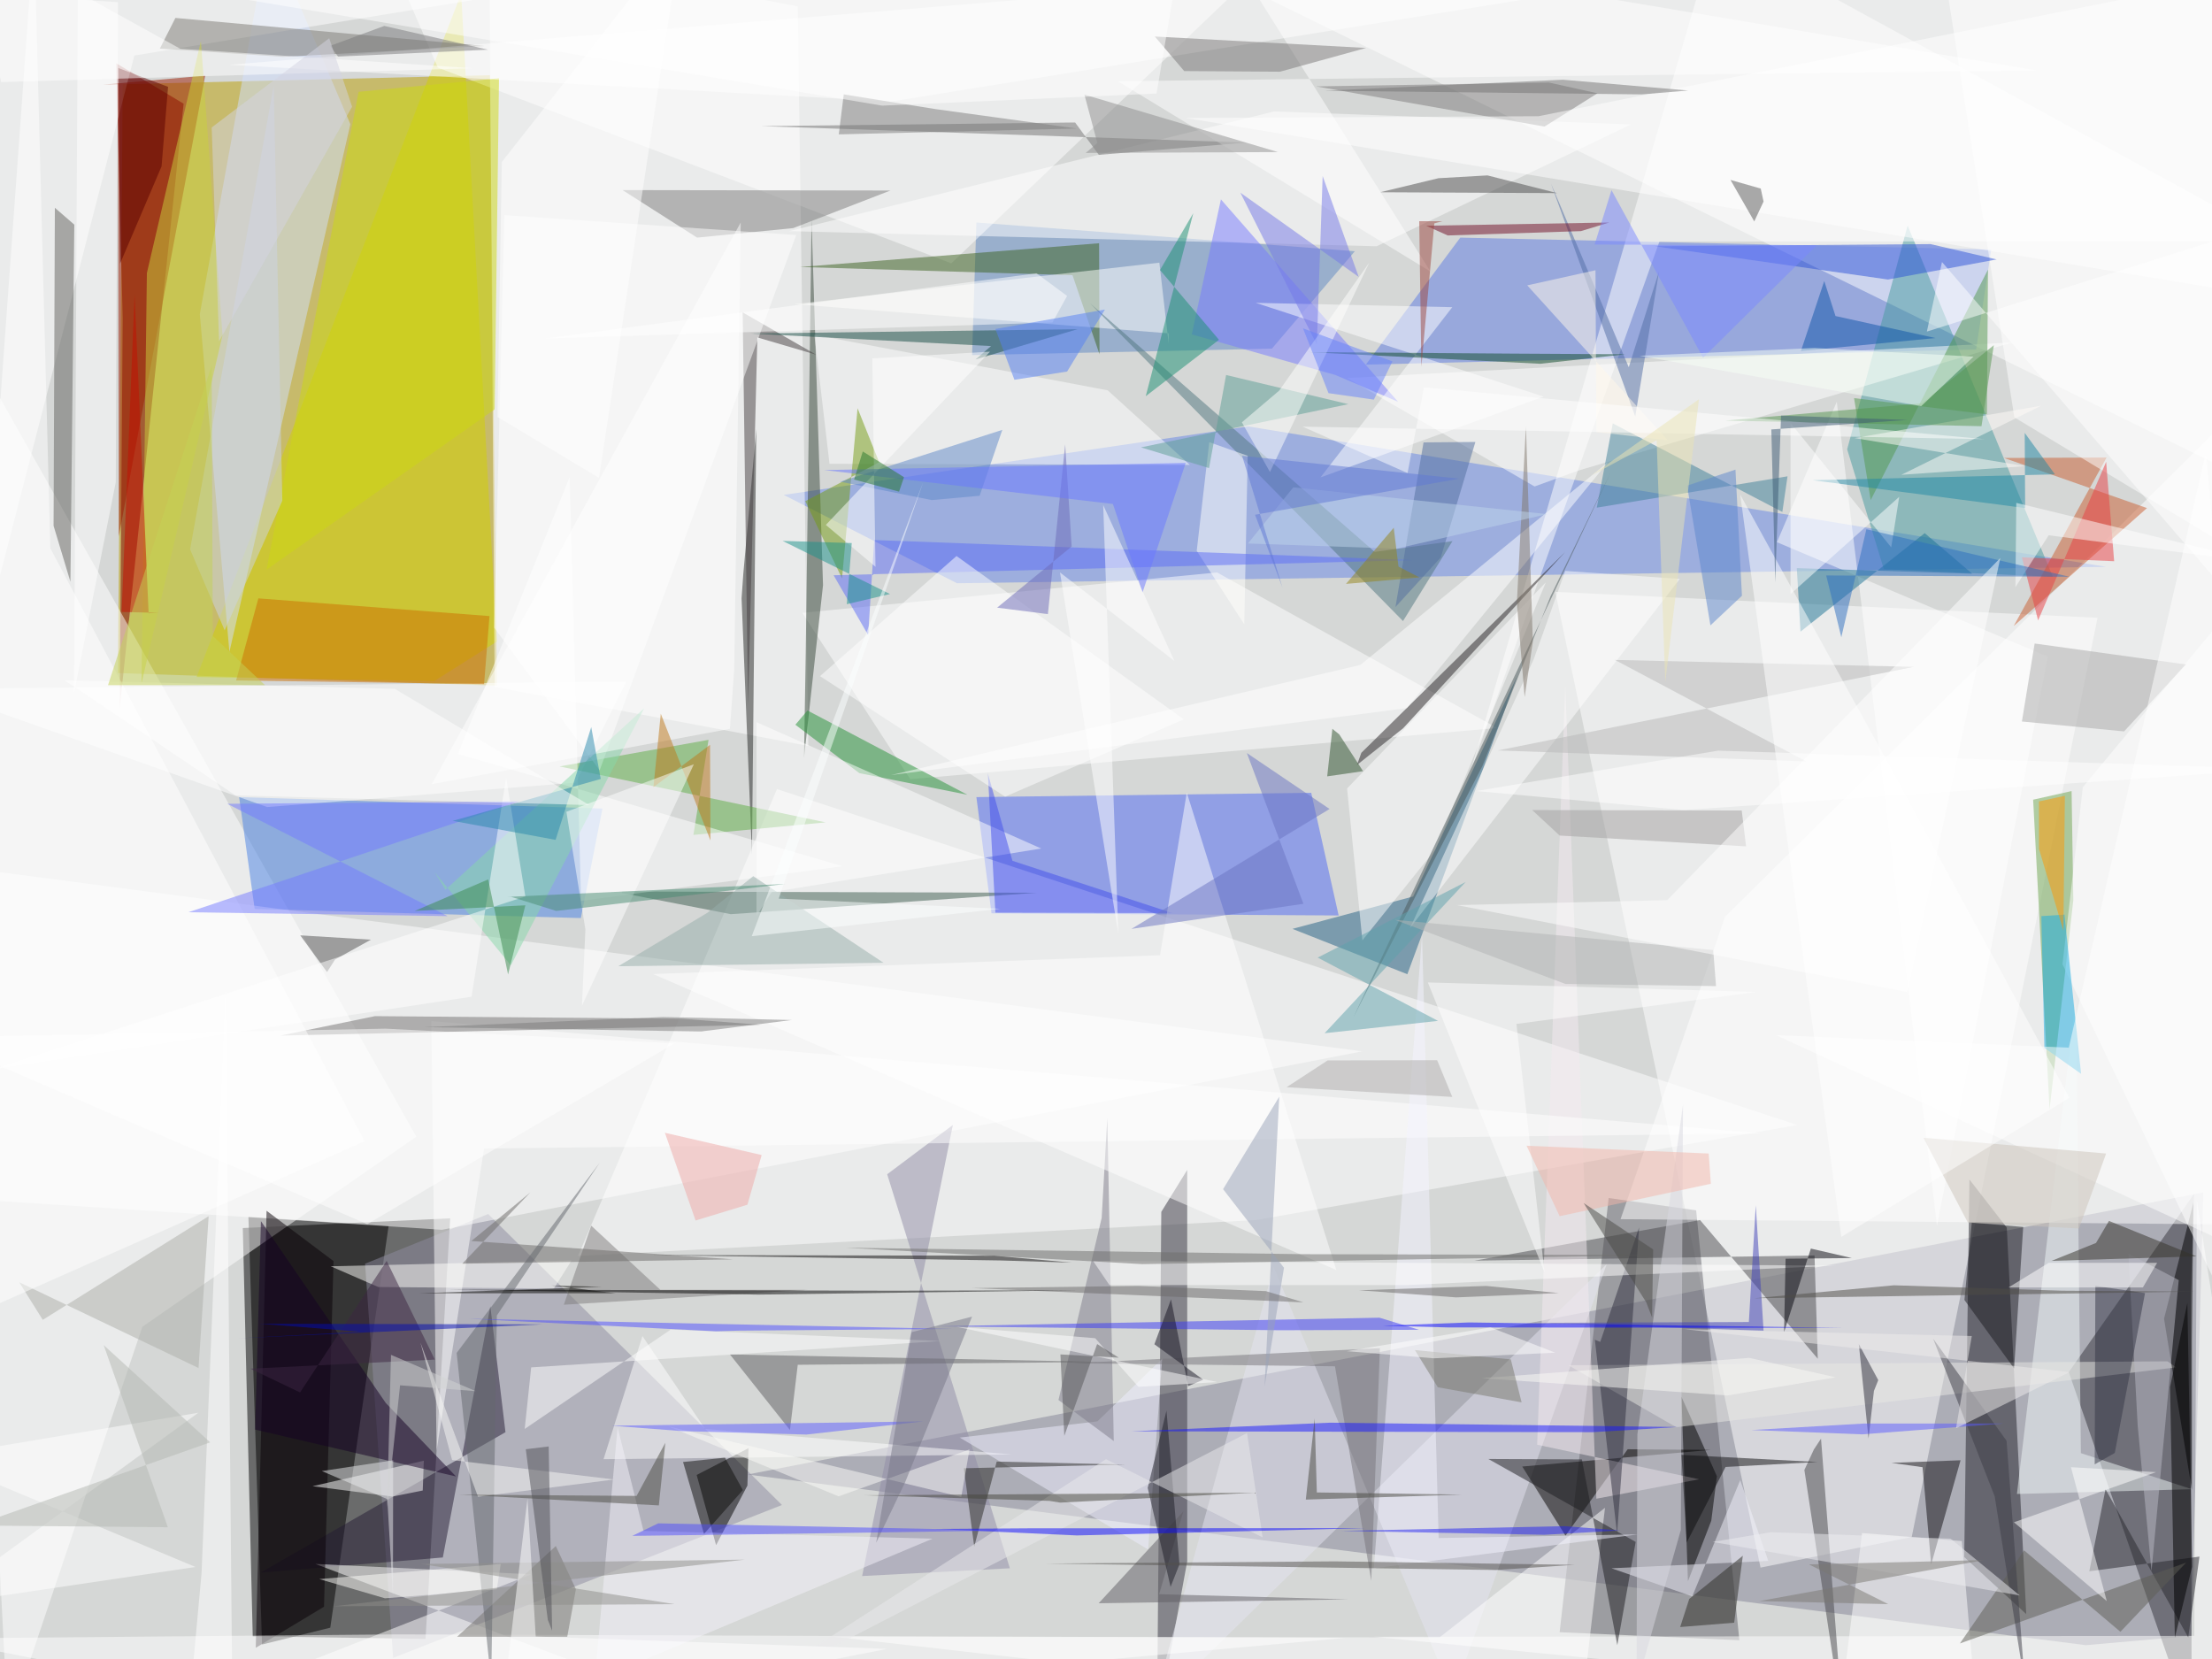
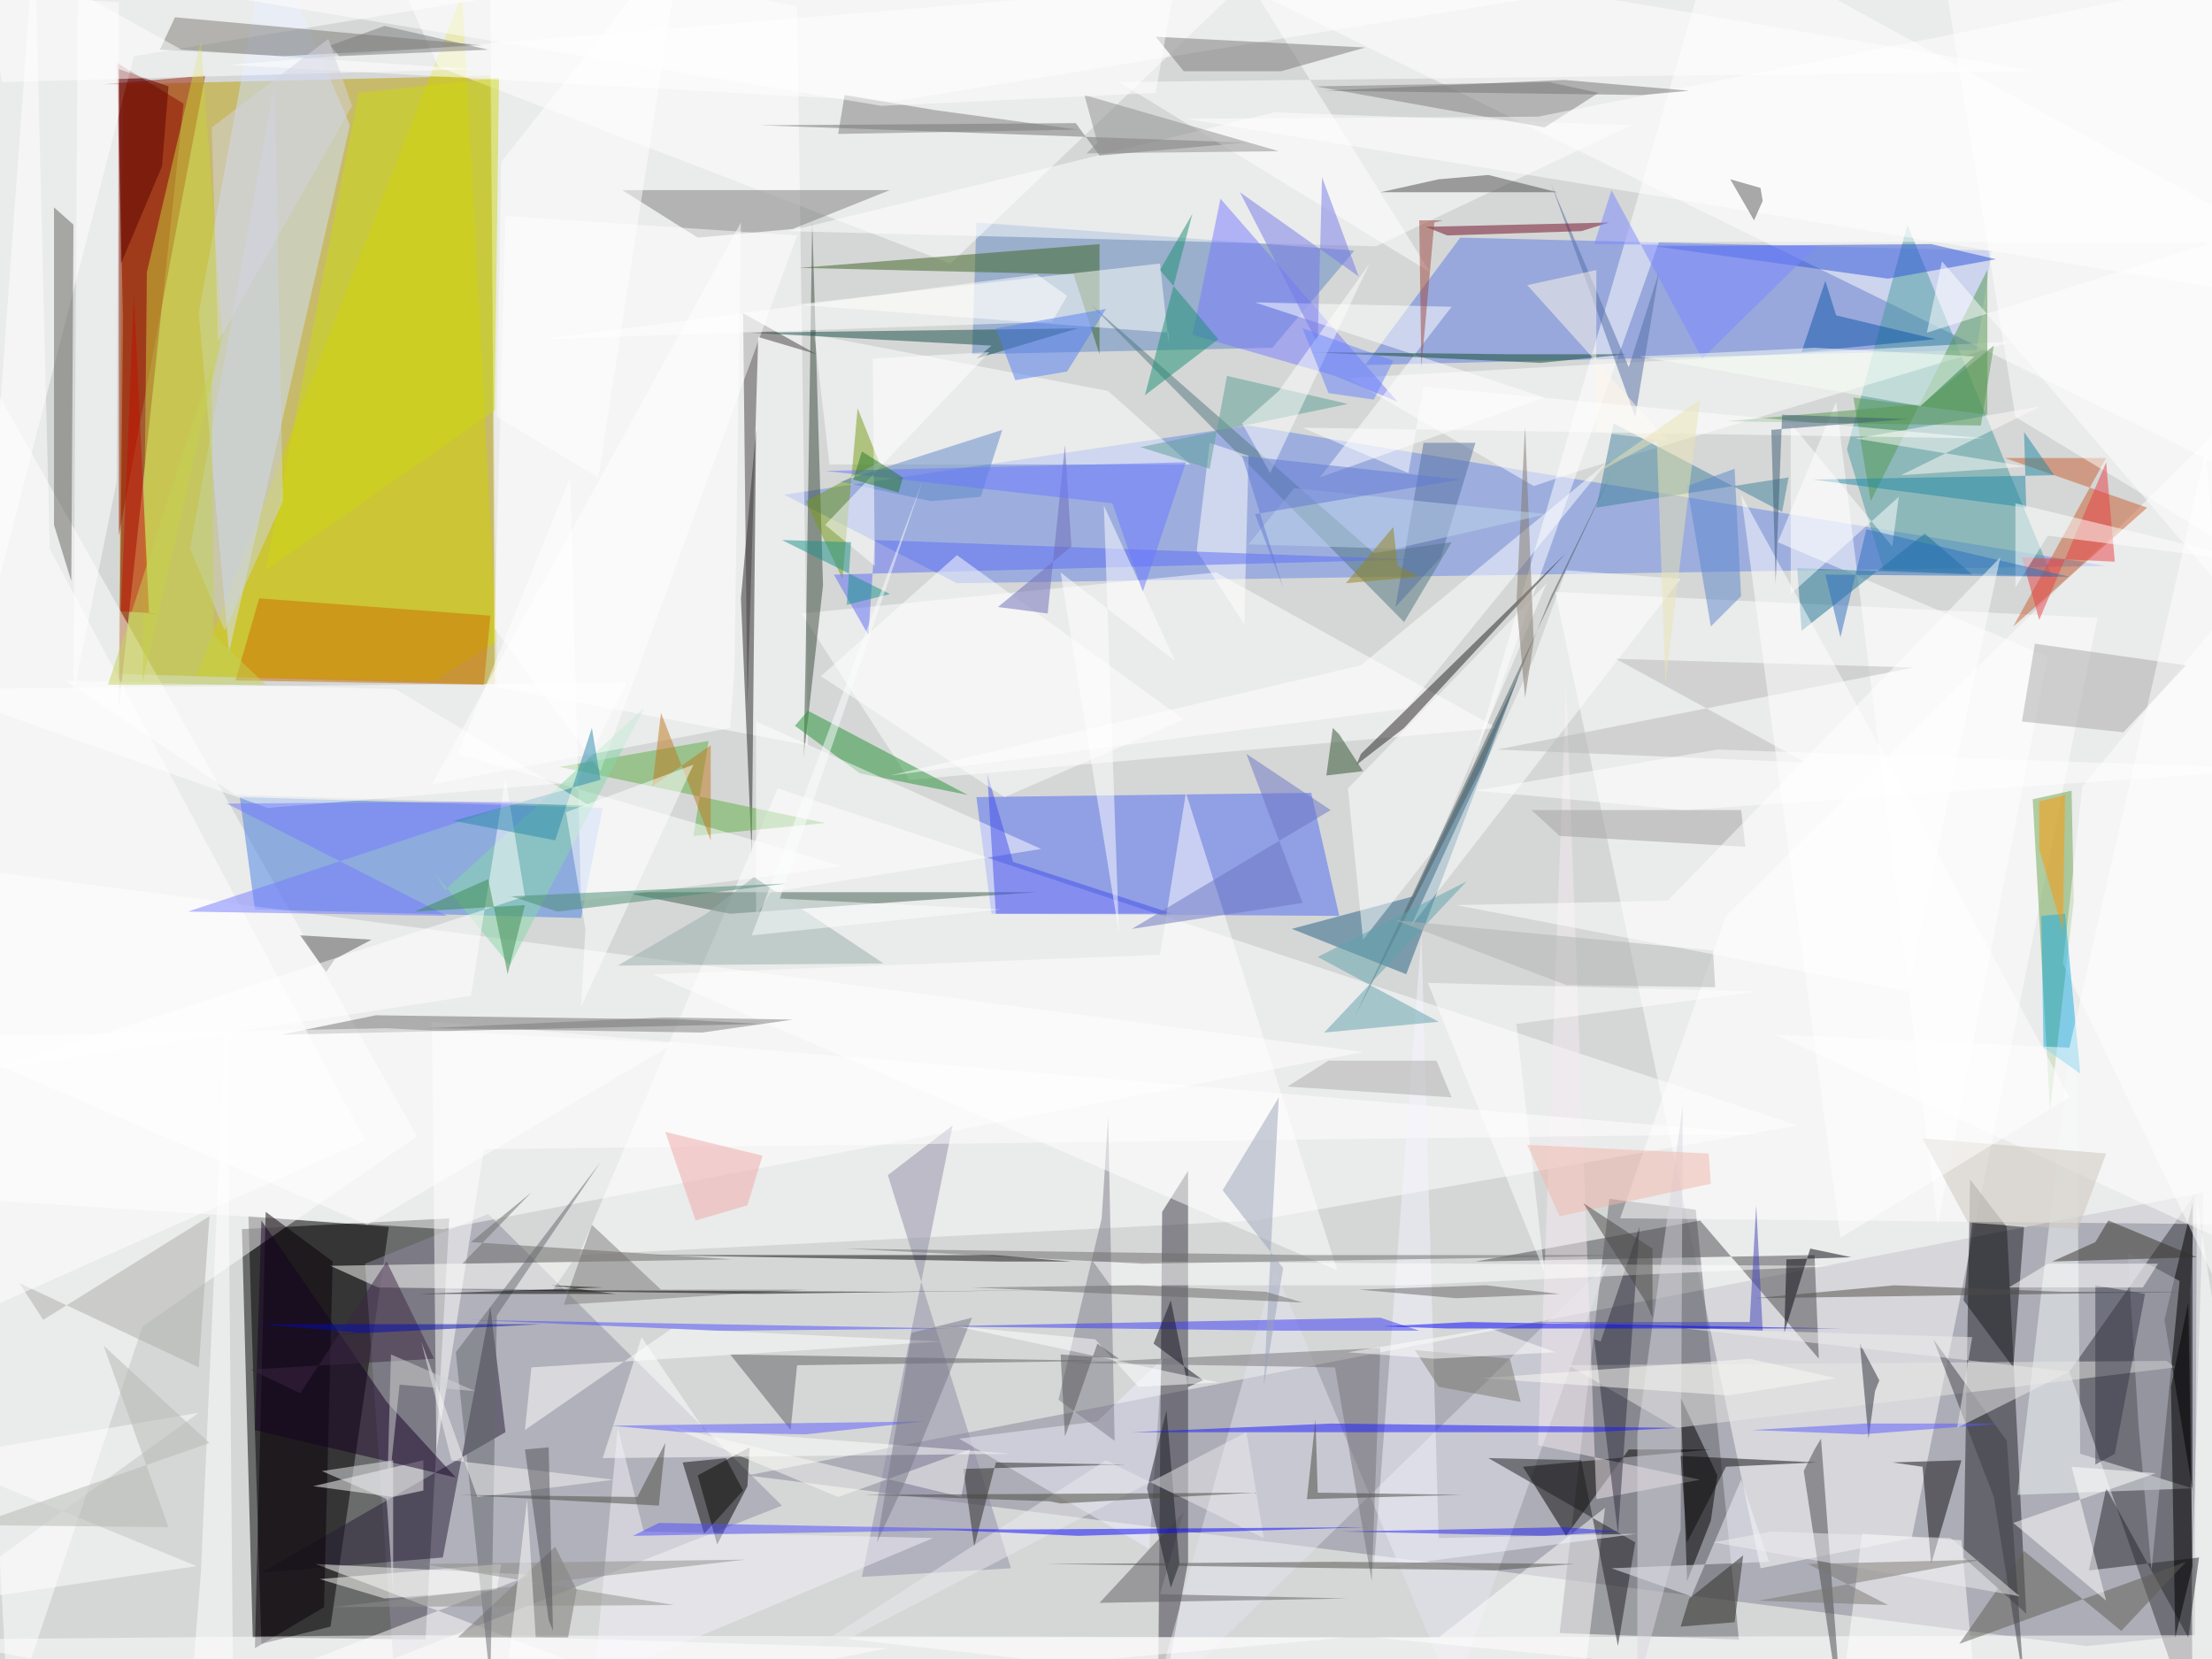
<svg xmlns="http://www.w3.org/2000/svg" version="1.1" viewBox="0 0 1024 768" width="1024" height="768">
  <path fill="#d5d7d6" d="M0 0h1024v768H0z" />
  <g fill-opacity=".5">
-     <path d="M208.4 564L197 758.7l-80-1.2-4.6-189" />
-     <path fill="#ba9e00" d="M230 317.4l-175.4-5.8L56.8 39l170-4.2" />
-     <path fill="#858497" d="M965.6 761.6l-619.6-79L1020 552l-5.6 205.3" />
-     <path d="M115 563.3l6.3 198 31.6-7.8 27-186" />
-     <path fill="#7e0000" d="M56.8 147.3l-3-118L85 48 55.4 328" />
-     <path fill="#4e69f5" d="M607 367l-155 2 7 53.8 160.7 1" />
-     <path fill="#d2d000" d="M91 313.4L213.5-3 230 297l-29 18.3" />
-     <path fill="#6687e7" d="M443 270l532-7.6-397.2-65-215 31.7" />
-     <path fill="#fff" d="M374.2 345.3L229 318l-2.5-342.6L369.3 3" />
-     <path fill="#d2e1ff" d="M162.2 57.5l-56 244.3-13.7-156.4 32-176.4" />
-     <path fill="#35343d" d="M957.7 635.2l58-82.5-1.5 45.4.4 201" />
-     <path fill="#8e8da0" d="M226 562l136 134.7-180 70.8L169 585" />
-     <path fill="#fff" d="M885 711.5L971 286l-251-12 95 451.7" />
-     <path fill="#5d7be2" d="M914.8 161.8l-282.5 7L676 110l245.8 5.5" />
-     <path fill="#fff" d="M267.6 581.4l313.8-16.6 250.6-44-472.3-155.5M3.7 799L-31 129.2l223.7 397-126.8 88" />
-     <path fill="#65646d" d="M722 755.6l22.7-201 40.5 5.7 20 199" />
-     <path fill="#fff" d="M550-18.8l489 240 7.6-243L708.3-31" />
-     <path fill="#212029" d="M929 568.3L911.7 546l-2.4 174.8 28.7 26.4" />
-     <path fill="#469a9e" d="M950.3 267l-78.2-3.5-17-55.5 28-103.6" />
-     <path fill="#fff" d="M1055 170.6L798.6 424.4l-48.4 140L1055 567" />
-     <path fill="#4680e5" d="M110.7 369l168.2 5.3-10 50.7-151-4.2" />
-     <path fill="#5f89c3" d="M627.2 116.3L452 103l-2 61.4 138.8-3" />
-     <path fill="#fff" d="M204.6 569.3l426-82.6-661.6-87V554" />
-     <path fill="#363541" d="M535.6 799l14-76.2V541.6l-12 19.4" />
-     <path fill="#fff" d="M563.4 265L693 337l-271.6 23.7-50-77m69-161.8L573.2-5 189-.4l13.7 31.7m-79 342.3L-31 319l321-3.5-23.5 46.8" />
-     <path fill="#e5e4f0" d="M589.6 586.5l-56.2 204.7 210.4-206-71.2 200" />
-     <path d="M346 687.7l.5-17.3-24 12.4 9 32.5" />
-     <path fill="#38483a" d="M373 302.2l2.7-200.3 5.3 169-8.8 80" />
-     <path fill="#3c5c4e" d="M338.3 423.2l-50.4-9.8v-.7l192 .6" />
-     <path fill="#4b4a4f" d="M682.6 583.6L787 564.8l54.5 64.2-1.5-47.8" />
-     <path fill="#226184" d="M598.3 430l53.2 21 51-138.3L654.2 415" />
-     <path fill="#6da44f" d="M959 366.2l-17.8 4 7.6 143.5 11-97" />
-     <path fill="#fff" d="M-1.7-31L-5 285.7l67.2-260L233-2.3" />
-     <path fill="#060502" d="M792 671.2l-87.3 7.7 20 32 28.8-40" />
-     <path fill="#fff" d="M731.4 797l11.6-99-76.6 60-280.2-.3" />
-     <path fill="#918da6" d="M410.7 543.6L467.5 726l-68.4 3.6 42-208.8" />
-     <path fill="#232422" d="M343.3 277l4.8 118.5 2-196.8-6 67" />
-     <path fill="#f1f8f9" d="M1014.7 689.4l-81 2.2L961 462l2.3 210.7" />
-     <path fill="#241c35" d="M120.6 728L234 663l-7-58.3L205 721" />
-     <path d="M792.2 704l-10.8 28-3-85.4 16.4 36.8" />
-     <path fill="#ca5e30" d="M927.7 212l47.5-.2-43 78 61.7-54.6" />
-     <path fill="#7d7c7c" d="M322.7 110l-34.5-22 124 .2-45 17.4" />
-     <path fill="#e9e8e4" d="M776 660.7L726 632l277.4-1.8 4 2.8" />
-     <path fill="#fff" d="M768.2 111.8l-88 247L794.2-31 1055 111.7m-671 103l-7-59.7 135.8 25.7 38 34.5" />
-     <path fill="#3d6321" d="M496.5 127.4L509 164l-.2-51.4-138.4 11" />
-     <path fill="#fff" d="M589.8 51.6L365.3 107l272 7L755 57.6M246 728.8l-137.2 53.7 189.3-1L146 724" />
-     <path fill="#9c1a00" d="M95 35L55 248.3 54.6 39l-7 .2" />
-     <path fill="#fffffd" d="M541 159v-4.7l-173.3-13.5 169-19.2" />
-     <path fill="#cc6f00" d="M226.6 285.2l-107-8.2-10.3 38 114.8 1.7" />
-     <path fill="#7e7c7d" d="M717 38.2l22.5 5L715 58.6 609.3 40" />
-     <path fill="#50767e" d="M649.5 287.5l-144.8-147 131.7 115 36-5" />
-     <path fill="#080006" d="M123.4 560.5l31 23.3-4.4 160-31.6 19" />
-     <path fill="#fff" d="M195.7 690l-14 2.8-37-4.8 51.5-11.8m736.3-483l112.7 68L1055-28 901.4-4.6" />
-     <path fill="#5eae45" d="M259 354.8l69-12.3-7 44 61.2-5.8" />
-     <path fill="#62635f" d="M32.6 269.3L34.4 104l-9-7.8-.6 147.2" />
-     <path fill="#fff" d="M854 774l61.5 25-7.3-85.6-46.2-3.7M710.4 225.2l20.4-7.4 200.8-59.3-308 16.5" />
-     <path fill="#717070" d="M352.4 58.4l145.3-1.7 11 15L577 66" />
-     <path fill="#53994f" d="M866 231.5l-7.7-47.2 61.5 7.5.5-67" />
-     <path fill="#ccd812" d="M166 42.5l-42.6 221.2L229 189.5l2-153.3" />
-     <path fill="#f5ebf0" d="M739 693.8l47.6-9-75-16 13-351.4" />
-     <path fill="#259336" d="M368.2 335.5l5.6-6.6 74 39-50-10" />
-     <path fill="#fff" d="M468.4 673.3l-189 2.2 18-57 29 43" />
-     <path fill="#7d7b75" d="M81.2 8.3l143 13-93.2 5-57-3.8" />
-     <path fill="#272325" d="M630.2 348.5l94.4-93-75 81.6-21.4 17" />
-     <path fill="#fff" d="M896.7 567.4L850.3 186l-27.7 65L948 304" />
-     <path fill="#2c52d9" d="M893.7 113l-127.5 1L874 129.4l50.3-9.3" />
-     <path fill="#100f13" d="M907.6 676l-32 1.2 14.4 2 4 45" />
-     <path fill="#3e8198" d="M827.5 220.5L739.2 235l7.4-39 78.5 41" />
-     <path fill="#fff" d="M199.7 472.7l616.4 52-592 7-22 139.8" />
-     <path fill="#453f41" d="M343.8 144.6l2.5 181.8 4.3-170.2 27.2 8" />
-     <path fill="#efeefe" d="M508 658l-63.7 7.5 87.2 51.8L538 629" />
-     <path fill="#fff" d="M1015.8 757.3l-380 .4L1055 799l-38-243.2M-31 758.5L174 799l449-40.8-438.3-1.6m79-535.7L212 349l178 52-121 16" />
-     <path fill="#27272d" d="M1018.2 720.6L1013 758l-38.3-68.6-7.5 38" />
-     <path fill="#fff" d="M630.7 435.3l33.7-42 51.2-123.7-92 95.4" />
-     <path fill="#fffffc" d="M554 255l22 34 1.6-78-17.8-6.3" />
-     <path fill="#1d1d20" d="M757.2 713.8L689 675.4l43.3.2 16.4 86" />
-     <path fill="#f4f4ff" d="M636 726l122.3-15.7L666 712l-7.7-279" />
-     <path fill="#727171" d="M129.8 479.4l43.8-9 142 1.2 36.4 2.8" />
-     <path fill="#4b4a4a" d="M688.6 81.2l32.3 8.2-82-.4 27-6.5" />
-     <path fill="#1b1b20" d="M936.6 568l-23.8-2-3.4 35.8 23 31.7" />
-     <path fill="#749d13" d="M397 189l10 25-34.2 18 17 35.8" />
-     <path fill="#1b7294" d="M833.5 292.4l57.5-45.6 22 18.8-81.2-2.6" />
-     <path fill="#47464a" d="M835.3 680.5l18 118.5L843 666l-3.3 5" />
-     <path fill="#7e7c8b" d="M510 563.8l2.6-46.3 3 149.6-25.6-19" />
-     <path fill="#000002" d="M1014.7 689.7v-69l.7-64-13.6 53.8" />
-     <path fill="#5f5e61" d="M365.7 662l3.6-30.2 141.6-1.3-173-3.5" />
-     <path fill="#767bff" d="M551.7 154.8l13.5-62.5 82 93.7-29-12.4" />
-     <path fill="#fff" d="M1051.8 648.4l-97-202 9.4-82 88.2-106.2" />
-     <path fill="#19ace3" d="M955.7 423.4l7.7 73.7-17-12-1.4-61" />
-     <path fill="#fff" d="M350.2 334.3V424l7-11L482 392.8m-113.4-284l-91 247.8-48.8-66 4.7-191" />
-     <path fill="#767571" d="M211.6 757.7h51l4-22-9.3-20" />
-     <path fill="#fffffc" d="M264.6 583.5l-8.2 13-81.3-.7-22-9.6" />
-     <path fill="#babbc6" d="M989.6 660l-4.3-79.7 23.3 12.3L996 727.4" />
-     <path fill="#424fed" d="M468.7 398.5L457.3 358l3.5 64.5 82 .2" />
-     <path fill="#2e2f3e" d="M738.3 620.2l10.3 90 10.2-142-18 53" />
-     <path fill="#f4f3fb" d="M275.3 778l156.4-65.7-133.8-3.6-12-48" />
-     <path fill="#7e7c7d" d="M273.7 567.4l32 29.7h68L261 604" />
-     <path fill="#fff" d="M537 442.2l12.4-75.3 69.2 221-316.3-137M704 0L520-4 106 30l306.5 17" />
-     <path fill="#5c6cf6" d="M404.7 250l-2.8 44-16-27.7 268-7" />
-     <path fill="#a9a9a9" d="M936 334l47.3 4.6 28.6-31-70-9.7" />
-     <path fill="#88d9aa" d="M201.2 403.7l5 8.2 92-84-61.7 119" />
-     <path fill="#fff" d="M710 305.2l-57.2 124.3L777.6 268l-53-3.7" />
-     <path fill="#000001" d="M1014.8 725.3l-2.2-122.2-8 39 2.2 116" />
-     <path fill="#5f5f56" d="M907.3 760.8l104.7-37.4-30.4 32-44.6-37.7" />
-     <path fill="#1a9073" d="M530.4 183.4l22-84.7L537 125l27.3 32.3" />
-     <path fill="#164d45" d="M458.8 160.2l-111.4-5.8 151.4-2-47.2 14" />
-     <path fill="#acaea9" d="M19.8 611l76.8-48-4.7 70.3-83-39.7" />
-     <path fill="#76757b" d="M618 632.5l16.8 99.3 4-107.7-142.8 7" />
-     <path fill="#fff" d="M23.3 253.8l145.5 274.5L-31 617 15.8-31m646.4 156.7L563.7-31l379 63.6-425.2 5" />
-     <path fill="#cdd5e6" d="M130.7 231.8l-4-192L88 254.3l16 37.5" />
-     <path fill="#150024" d="M120.8 565.3l57.8 84.2 32.5 34-93-21.7" />
-     <path fill="#f3f3fc" d="M783.4 739L746 726l72.6-3.4-13-37.4" />
-     <path fill="#fff" d="M506 583.7l7.6 11.2h137l199.2-9" />
-     <path fill="#96afab" d="M348.7 405.6l-21.3 17-41.2 24.7 122.8-1.6" />
-     <path fill="#34332a" d="M949.7 583.7l20.6-8.3 6-10.2 40.5 16.4" />
-     <path fill="#cbd03c" d="M68 126.4L93 19l10 136.2-37.5 161.2" />
-     <path fill="#7c7c7c" d="M388.3 62.2l2.3-18.5 42.4 6.8 65.5 9" />
-     <path fill="#5a0000" d="M55.6 122l19.2-45 3-36.8-23-8.7" />
-     <path fill="#d9d9e1" d="M757.6 780.6l20.5-72.3 1-196.8L758 664" />
-     <path fill="#fffdf9" d="M945 187.8l-86.5 15 79 13-57.3 4" />
-     <path fill="#282924" d="M451 716l10.4-39.4L521 678l-74.8 1.7" />
-     <path fill="#6f6e6d" d="M603.3 580.6l-212-3 137.5 7.6 239-4.2" />
-     <path fill="#2c2c3a" d="M860.5 622.2l9 16.7-2 5-2.5 22" />
-     <path fill="#515050" d="M151.4 450L139 433l32.7 2-16.6 9.2" />
-     <path fill="#5c9f95" d="M567.6 173.6l56.6 13.5-96 20 31.5 9.6" />
-     <path fill="#fff" d="M958.7 679.2l16.6 62-43-36.5 65.8-23.2" />
-     <path fill="#3a3bf6" d="M592.6 615.8l-160-1.8 206-4 18.3 5.6" />
-     <path fill="#2c2c26" d="M806.8 720.2l-4 31-25 2 4.2-13" />
-     <path fill="#fff" d="M379.6 313l85.7 55.8L548 333l-105.2-75.6" />
-     <path fill="#605f64" d="M547.8 699.7l-39.2 42.5 115.6-1.8-87.6-2.4" />
-     <path fill="#506da4" d="M768 125.7L754 170l-36-85 39 107.8" />
-     <path fill="#fff" d="M672.3 142.2l-91-2 133.3 43.4L611.3 221" />
-     <path fill="#710c24" d="M731.8 107l-61.6 2-10-4.5L745 103" />
-     <path fill="#fff" d="M822.2 479.2L1055 586.4l-33.8-377L957.7 485m91-347.8l-15-147.7-321.5 64.3-163.4.8" />
-     <path fill="#7a7879" d="M592.5 33.2l-44.3-.3-13.6-16 97.8 5.3" />
-     <path fill="#6d6b68" d="M339.4 583L214 585l31.5-33-27.3 22.5" />
-     <path fill="#65686e" d="M277.6 538.3L230 609l-2.6 169.7-16-152.4" />
-     <path fill="#0e0e0c" d="M316.2 676.8l19.4-2 8.3 15-18 20.3" />
-     <path fill="#5f89c9" d="M431.3 231.5l22.2-2L464 199l-75 24" />
-     <path fill="#fff" d="M435.5 620.8l-125-5.3-67.6 46 3-28.5m-46-270l138-25.6 2-27.4 3-207" />
-     <path fill="#1d1d27" d="M546 724.2l-6-71.2-8.7 35.8 10.6 45.8" />
-     <path fill="#ebeaed" d="M577.3 663.4L343.7 784 512 675.5l72.5 36.2" />
-     <path fill="#4a585a" d="M686.2 354.7L626.5 471l119-252-27.7 57" />
-     <path fill="#fff" d="M243.2 415L-3.3 495l221.6-33.6 16-101.4" />
-     <path fill="#4e4fff" d="M331.5 616.3l10.2-.3 99.6-.8-224.2-4.7" />
-     <path fill="#0f55a9" d="M833.7 162.5l62.3-6-46.3-10.2-5.2-16.2" />
-     <path fill="#05040d" d="M838.3 578l19 4.4-30.7.3-.7 34" />
-     <path fill="#747aff" d="M240.5 371L87.2 422.3l120 1.8-102-52" />
-     <path fill="#fbfbf7" d="M799.7 646L686 638l123.8-9.4 40 9" />
-     <path fill="#b9b8b8" d="M693.4 347.4L886 308.7l-138.4-3.2 88.6 47" />
-     <path fill="#2188a5" d="M937.5 235.2l-.2-34.8 14 19.2-112.2 2.7" />
-     <path fill="#ff9802" d="M955.2 430.8l.7-62.4-12 2.6v22" />
-     <path fill="#fcfcf8" d="M445 693l3.8-22-60.6 21.7-78.8-32.4" />
-     <path fill="#2f532c" d="M620 340l-3.2-2.6-2.4 22L631 357" />
-     <path fill="#52514d" d="M729 724.4l-111-1.6-133.7 1 208 3" />
-     <path fill="#fefefa" d="M147.8 731l84-7-1.8 11.7-51.8 4.2" />
-     <path fill="#a2a1a1" d="M722 386.8l86.3 5-2-16.6-97-.2" />
-     <path fill="#e83f42" d="M978.7 259.8l-3.7-46-31.5 73.4L936 258" />
-     <path fill="#fff" d="M36-.2L54.6 1l-1 222.2-19.3 97.6" />
-     <path fill="#3d2643" d="M179 583.7l22.3 45.7-85.4 4.2 23 11" />
-     <path fill="#fff" d="M933 271.8l.4-39 115.3 28-100.3-13" />
-     <path fill="#569651" d="M923 159.8l-5.7 37.5-118.6-2.6 91-8" />
-     <path fill="#ebecee" d="M182 676l-33 5 30.3 13 2.6 45" />
-     <path fill="#c50e00" d="M62.3 136.3l-6 147 17.2.4-4.7.2" />
-     <path fill="#0e4a2b" d="M713 168.4L605.5 163l94.7.7 52.3.3" />
-     <path fill="#8f8e8f" d="M502.6 70.8l89-.4L502 43.8l6 22.4" />
-     <path fill="#fff" d="M879.2 230l-3.7 23.4-46.6-57.6V275" />
-     <path fill="#46463d" d="M581 691l-90.2 4.6-5-.8-86-2.6" />
-     <path fill="#3a8a4f" d="M192 421.7l51.2-2.6-8 32-9.2-44" />
-     <path fill="#99a3b8" d="M566.2 550.5l26-42.8-6.8 134.2 9-55" />
-     <path fill="#0c0c0e" d="M778.4 673.5l63 3.3-42.6 2.3-18 35" />
-     <path fill="#fff" d="M813 459.2l-152-4.4L715 589l-13-115" />
-     <path fill="#3c3c47" d="M937.4 780.2l-14-87.5-28.5-73 34 47.3" />
-     <path fill="#7579e9" d="M629 128.2l-54.8-39 35.4 70.3 2.7-78" />
-     <path fill="#2989ac" d="M209.6 380l47.6 8.8 16.5-52.2 4.4 24" />
-     <path fill="#6b74c2" d="M615.5 374.5L523.8 430l79.6-11.6-26.2-69.8" />
-     <path fill="#5ea3ac" d="M678.5 408.3l-68.5 35 55.7 29.3-52.5 5.7" />
-     <path fill="#ccc4bb" d="M890.4 526.7L911 566l51.4 2.7L975 534" />
-     <path fill="#2d6ec1" d="M958 267l-94-22-11.6 50-7-28.6" />
-     <path fill="#2322f2" d="M621 708.7l94 1.8 35-2-25.8-2" />
-     <path fill="#fff" d="M744.3 214l-93 113.8-238.8 31 217.3-51" />
-     <path fill="#f9f9f7" d="M194.6 621.4l14.7 54.5 75 9-63 8" />
-     <path fill="#353647" d="M970 595.3l23 3.3-14 74-9.3 5.3" />
-     <path fill="#1617ff" d="M737.4 663l-213.7-.4 92-4 161 2" />
-     <path fill="#fff" d="M487.2 149.3L494 137l-14.2-10.5-227.4 30.2" />
-     <path fill="#5d86cc" d="M791.8 289.5l14.6-13.7-3-58.4-22.4 7.4" />
-     <path fill="#6d6b6a" d="M450 596.3l77-1 59 2.4 17.4 5.2" />
-     <path fill="#3e40b9" d="M708.6 612.4l101-.4 3.2-54 3.6 58" />
-     <path fill="#fff" d="M958 508.2l-105.6 64.4L805.6 229l73 132.5M315.6-31L232.3 75l-2 118 47 28.2M109 368.2l163.8 4.5-90-53.8-153-4m374-149l1.5 96.5-23-19.4 76-80.2M992 596l6.6-11.4h-50.2L929.8 596" />
-     <path fill="#0a0909" d="M301.6 581l158.5.3 36 3.2-33-1" />
-     <path fill="#6d6bb8" d="M461.6 281.3l23.5 3 8-78.6 3 47.3" />
-     <path fill="#526f9f" d="M646 281l21-23 16-53.4-24 .2" />
-     <path fill="#efeff3" d="M903 712.3l-83.2-3-27 4.5L935 738.6" />
-     <path fill="#47473f" d="M608.6 656.6l1 34.3 67.2 1-72.3 2.3" />
-     <path fill="#5c5cff" d="M427.5 658L283 660l32.8 2.5 57.5 1.6" />
-     <path fill="#fff" d="M-31 674.6l121.5 50.8-121.5 18L91.8 654M.5 38l-14-69 97 53.6 135.5 9" />
-     <path fill="#7a89ff" d="M738.2 113.2l102.8.4-52.6 52L746 88" />
-     <path fill="#5a5bff" d="M927.4 659h-64.6l-52 3 51.2 2" />
-     <path fill="#fff9ea" d="M739 200l33 3.8-65-71.7 31.6-7" />
-     <path fill="#c4d257" d="M98 169.2l-48 148h72.7l-24.2-22.8" />
-     <path fill="#be791a" d="M328.7 344.8l-26.2 19.6 3.4-34 23 58.7" />
-     <path fill="#4d4d44" d="M294.7 692.5l-82-.6 92.3 5 3-29" />
-     <path fill="#00f" d="M670 614.5l183.3.2-173.2-2.5-40 1.5" />
-     <path fill="#7a7973" d="M814.4 741.2l104-19-81 2 36.7 18.4" />
-     <path fill="#fff" d="M271 430.3l-8.8-54.5 59-22-51.8 111.8M-31 480.2l201 86.5L312.2 483l-133.7-6.8" />
-     <path fill="#80776a" d="M705.8 322.7l-3.6-43.6 4.2-82 3.2 100" />
-     <path fill="#fff" d="M104.5 455.8L93.3 728.4l-5.7 62 20 1" />
-     <path fill="#bed4ea" d="M577.7 251.6l21-26L716.2 238l-69.8 16" />
-     <path fill="#767787" d="M422 616.7l28-7.2-31 76.7-13.4 28" />
-     <path fill="#747474" d="M760 43.7l21.5-1.8-58-5L613 42" />
-     <path fill="#565656" d="M816.4 93.3l-1.3-6-14-4 11 19.2" />
-     <path fill="#fffffe" d="M592.2 180.8l41.7-59.3-46 97-13-23" />
-     <path fill="#78786e" d="M704.4 649.2l-38.8-7L655 625l44.4 4.3" />
-     <path fill="#4e4d46" d="M812.2 601l64.6-6 77.8 2.5 62 .4" />
-     <path fill="#fff" d="M892 153.5l161.3-51-3.8 193.3L899 121.3" />
-     <path fill="#161523" d="M550 641.7l7-3-22.6-16.4 7.7-20.8" />
-     <path fill="#aeadac" d="M665.3 490.8l7 17-76.7-4.5 19-12.4" />
-     <path fill="#b3b4b5" d="M794.4 456.5l-69.7-1-79-29.7 147.4 14" />
-     <path fill="#9d463e" d="M664 103.4l3.7-1H657l1 67.3" />
-     <path fill="#070702" d="M278.6 595.7l-84.6 3h91l-29.7-3.6" />
-     <path fill="#1a938a" d="M412 275l-20 4.7 2.3-28.3-32-1" />
-     <path fill="#8f8f8a" d="M312.2 742.6l-158 1L344.8 722l-150 2" />
-     <path fill="#696767" d="M688 595.3l33.6 3.3-47.5 2-45-3.3" />
-     <path fill="#5581f4" d="M460.8 152.3l50.7-9L494 172l-24.4 3.8" />
-     <path fill="#fff" d="M720 626.2l-30-11.7-66.5 11 40.3 3.3" />
-     <path fill="#f7fff6" d="M889.4 188L759 164.7l81-3.6 73.6 4" />
-     <path fill="#7a7b7c" d="M156.5 26.2l-3.6-5 25-9.2 48 11" />
-     <path fill="#6a78ff" d="M381.5 217.6l133.7 15.7 13.7 41 20-60" />
-     <path fill="#7c7c7c" d="M307 470.8l-110.5 4.7 128 2 42-5.3" />
-     <path fill="#eea8a6" d="M346 557.7l6.6-23-44.8-10.3L322 565" />
-     <path fill="#f2b7ab" d="M722 563l-15.3-32.6L791 534l1 14" />
-     <path fill="#4a4b47" d="M765.3 578.4l-.5 31.5-2.7-7-29-46" />
-     <path fill="#eeedec" d="M958 635.2l-52.5 26 7.3-42.7-133-3.2" />
-     <path fill="#fff" d="M244.2 693.6l3.8 64 162.6 5.7-179 35.7" />
-     <path fill="#020cb4" d="M110.8 619.5l56-3-46.4-3.7 130.6.3" />
-     <path fill="#d2d5d4" d="M181 627.2l39.2 16.8-35-2.7-6 56.6" />
-     <path fill="#fff" d="M651.6 219L603 197.5l315.6 5.8-259.4-24" />
-     <path fill="#d5d5e2" d="M152.4 17.7L163 49.4 101.4 158 98 59" />
-     <path fill="#6078d5" d="M593.7 272L575 211l100.6 10.6-94.6 16.7" />
-     <path fill="#ebe4b5" d="M786.5 184.8l-15.6 131-4-112-30 16.2" />
-     <path fill="#070606" d="M207.4 597l205.8.5 86-.2-148.2 2" />
-     <path fill="#0806fe" d="M475.8 707.5l-43 .3 65.7 3 134-3.4" />
-     <path fill="#3c5a74" d="M820 198.8l63-4.4-58.5-2-2.7 77.3" />
-     <path fill="#4f4dfe" d="M304.7 705.2l-12 5.8 53.8-.7 119.8-1.8" />
-     <path fill="#958519" d="M645.2 244.3l2.2 18 9.7 5-34 3" />
-     <path fill="#29782d" d="M399.4 209l-4 13 20.8 5.6 2.3-6.7" />
-     <path fill="#fff" d="M535.4 43.3l-127 5.6-390-65L548-31m223.8 447.7l-97.4 2.3L883 459.3l43-201" />
-     <path fill="#fff" d="M779.5 375l-96.2-8.8 112-18.7L1055 356" />
-     <path fill="#6683fb" d="M603.2 152l41.4 15.3L636 185l-21-3" />
-     <path fill="#b5b8b3" d="M48 622.7l49.3 45-109 38.5 89.4.8" />
-     <path fill="#fff" d="M442.8 614.2l64.2 5.3 20 22.5 36.5-2.2" />
-     <path fill="#fcffff" d="M463 420.7l-115 12.7 79.3-210L360.5 416" />
-     <path fill="#488d73" d="M236.7 415.2h-2l128.8-6-106 12.5" />
-     <path fill="#fff" d="M543.7 306l-53-41 27 167.3-7-198.5" />
-     <path fill="#505156" d="M254 669.6l-10.6 1.3 10.2 79 2 5" />
-     <path fill="#565659" d="M492.7 664.7l15.2-42.5 10 6.3-27-1.5" />
+     <path d="M208 564l-11 195-80-1-5-189" />
+     <path fill="#ba9e00" d="M230 317l-175-5 2-273 170-4" />
+     <path fill="#858497" d="M966 762l-620-79 674-131-6 205" />
+     <path d="M115 563l6 198 32-8 27-185" />
+     <path fill="#7e0000" d="M57 147L54 29l31 19-30 280" />
+     <path fill="#4e69f5" d="M607 367l-155 2 7 54 161 1" />
+     <path fill="#d2d000" d="M91 313L214-3l16 300-29 18" />
+     <path fill="#6687e7" d="M443 270l532-8-397-65-215 32" />
+     <path fill="#fff" d="M374 345l-145-27-2-343L369 3" />
+     <path fill="#d2e1ff" d="M162 58l-56 244-14-157 32-176" />
+     <path fill="#35343d" d="M958 635l58-82-2 45 1 201" />
+     <path fill="#8e8da0" d="M226 562l136 135-180 71-13-183" />
+     <path fill="#fff" d="M885 712l86-426-251-12 95 452" />
+     <path fill="#5d7be2" d="M915 162l-283 7 44-59 246 6" />
+     <path fill="#fff" d="M268 581l313-16 251-44-472-156M4 799l-35-670 224 397-127 88" />
+     <path fill="#65646d" d="M722 756l23-201 40 5 20 199" />
+     <path fill="#fff" d="M550-19l489 240 8-243-339-9" />
+     <path fill="#212029" d="M929 568l-17-22-3 175 29 26" />
+     <path fill="#469a9e" d="M950 267l-78-3-17-56 28-104" />
+     <path fill="#fff" d="M1055 171L799 424l-49 140 305 3" />
+     <path fill="#4680e5" d="M111 369l168 5-10 51-151-4" />
+     <path fill="#5f89c3" d="M627 116l-175-13-2 61 139-3" />
+     <path fill="#fff" d="M205 569l426-82-662-87v154" />
+     <path fill="#363541" d="M536 799l14-76V542l-12 19" />
+     <path fill="#fff" d="M563 265l130 72-272 24-50-77m69-162L573-5 189 0l14 31m-79 343l-155-55 321-3-23 46" />
+     <path fill="#e5e4f0" d="M590 587l-57 204 211-206-71 200" />
+     <path d="M346 688l1-18-24 13 9 32" />
+     <path fill="#38483a" d="M373 302l3-200 5 169-9 80" />
+     <path fill="#3c5c4e" d="M338 423l-50-10h192" />
+     <path fill="#4b4a4f" d="M683 584l104-19 55 64-2-48" />
+     <path fill="#226184" d="M598 430l53 21 52-138-49 102" />
+     <path fill="#6da44f" d="M959 366l-18 4 8 144 11-97" />
+     <path fill="#fff" d="M-2-31l-3 317L62 26 233-2" />
+     <path fill="#060502" d="M792 671l-87 8 20 32 29-40" />
+     <path fill="#fff" d="M731 797l12-99-77 60H386" />
+     <path fill="#918da6" d="M411 544l57 182-69 4 42-209" />
+     <path fill="#232422" d="M343 277l5 119 2-197-6 67" />
+     <path fill="#f1f8f9" d="M1015 689l-81 3 27-230 2 211" />
+     <path fill="#241c35" d="M121 728l113-65-7-58-22 116" />
+     <path d="M792 704l-11 28-3-85 17 36" />
+     <path fill="#ca5e30" d="M928 212h47l-43 78 62-55" />
+     <path fill="#7d7c7c" d="M323 110l-35-22h124l-45 18" />
+     <path fill="#e9e8e4" d="M776 661l-50-29 277-2 4 3" />
+     <path fill="#fff" d="M768 112l-88 247L794-31l261 143M384 215l-7-60 136 26 38 34" />
+     <path fill="#3d6321" d="M497 127l12 37v-51l-139 11" />
+     <path fill="#fff" d="M590 52l-225 55 272 7 118-56M246 729l-137 53h189l-152-58" />
+     <path fill="#9c1a00" d="M95 35L55 248V39h-7" />
+     <path fill="#fffffd" d="M541 159v-5l-173-13 169-19" />
+     <path fill="#cc6f00" d="M227 285l-107-8-11 38 115 2" />
+     <path fill="#7e7c7d" d="M717 38l23 5-25 16-106-19" />
+     <path fill="#50767e" d="M650 288L505 141l131 115 36-5" />
+     <path fill="#080006" d="M123 561l31 23-4 160-32 19" />
+     <path fill="#fff" d="M196 690l-14 3-37-5 51-12m737-483l112 68 10-289L901-5" />
+     <path fill="#5eae45" d="M259 355l69-12-7 44 61-6" />
+     <path fill="#62635f" d="M33 269l1-165-9-8v147" />
+     <path fill="#fff" d="M854 774l62 25-8-86-46-3M710 225l21-7 201-60-308 17" />
+     <path fill="#717070" d="M352 58l146-1 11 15 68-6" />
+     <path fill="#53994f" d="M866 232l-8-48 62 8v-67" />
+     <path fill="#ccd812" d="M166 43l-43 221 106-74 2-154" />
+     <path fill="#f5ebf0" d="M739 694l48-9-75-16 13-352" />
+     <path fill="#259336" d="M368 336l6-7 74 39-50-10" />
+     <path fill="#fff" d="M468 673l-189 2 18-56 29 43" />
+     <path fill="#7d7b75" d="M81 8l143 13-93 5-57-3" />
+     <path fill="#272325" d="M630 349l95-93-75 81-22 17" />
+     <path fill="#fff" d="M897 567l-47-381-27 65 125 53" />
+     <path fill="#2c52d9" d="M894 113l-128 1 108 15 50-9" />
+     <path fill="#100f13" d="M908 676l-32 1 14 2 4 45" />
+     <path fill="#3e8198" d="M828 221l-89 14 8-39 78 41" />
+     <path fill="#fff" d="M200 473l616 52-592 7-22 140" />
+     <path fill="#453f41" d="M344 145l2 181 5-170 27 8" />
+     <path fill="#efeefe" d="M508 658l-64 8 88 51 6-88" />
+     <path fill="#fff" d="M1016 757l-380 1 419 41-38-243M-31 759l205 40 449-41-438-1m79-536l-52 128 178 52-121 16" />
+     <path fill="#27272d" d="M1018 721l-5 37-38-69-8 38" />
+     <path fill="#fff" d="M631 435l33-42 52-123-92 95" />
+     <path fill="#fffffc" d="M554 255l22 34 2-78-18-6" />
+     <path fill="#1d1d20" d="M757 714l-68-39 43 1 17 86" />
+     <path fill="#f4f4ff" d="M636 726l122-16-92 2-8-279" />
+     <path fill="#727171" d="M130 479l44-9 142 2 36 2" />
+     <path fill="#4b4a4a" d="M689 81l32 8h-82l27-6" />
+     <path fill="#1b1b20" d="M937 568l-24-2-4 36 23 31" />
+     <path fill="#749d13" d="M397 189l10 25-34 18 17 36" />
+     <path fill="#1b7294" d="M834 292l57-45 22 19-81-3" />
+     <path fill="#47464a" d="M835 681l18 118-10-133-3 5" />
+     <path fill="#7e7c8b" d="M510 564l3-47 3 150-26-19" />
+     <path fill="#000002" d="M1015 690V557l-13 54" />
+     <path fill="#5f5e61" d="M366 662l3-30 142-2-173-3" />
+     <path fill="#767bff" d="M552 155l13-63 82 94-29-12" />
+     <path fill="#fff" d="M1052 648l-97-202 9-82 88-106" />
+     <path fill="#19ace3" d="M956 423l7 74-17-12-1-61" />
+     <path fill="#fff" d="M350 334v90l7-11 125-20M369 109l-91 248-49-66 5-191" />
+     <path fill="#767571" d="M212 758h51l4-22-10-20" />
+     <path fill="#fffffc" d="M265 584l-9 13-81-1-22-10" />
+     <path fill="#babbc6" d="M990 660l-5-80 24 13-13 134" />
+     <path fill="#424fed" d="M469 399l-12-41 4 65h82" />
+     <path fill="#2e2f3e" d="M738 620l11 90 10-142-18 53" />
+     <path fill="#f4f3fb" d="M275 778l157-66-134-3-12-48" />
+     <path fill="#7e7c7d" d="M274 567l32 30h68l-113 7" />
+     <path fill="#fff" d="M537 442l12-75 70 221-317-137M704 0L520-4 106 30l307 17" />
+     <path fill="#5c6cf6" d="M405 250l-3 44-16-28 268-7" />
+     <path fill="#a9a9a9" d="M936 334l47 5 29-31-70-10" />
+     <path fill="#88d9aa" d="M201 404l5 8 92-84-62 119" />
+     <path fill="#fff" d="M710 305l-57 124 125-161-53-4" />
+     <path fill="#000001" d="M1015 725l-2-122-8 39 2 116" />
+     <path fill="#5f5f56" d="M907 761l105-38-30 32-45-37" />
+     <path fill="#1a9073" d="M530 183l22-84-15 26 27 32" />
+     <path fill="#164d45" d="M459 160l-112-6 152-2-47 14" />
+     <path fill="#acaea9" d="M20 611l77-48-5 70-83-39" />
+     <path fill="#76757b" d="M618 633l17 99 4-108-143 7" />
+     <path fill="#fff" d="M23 254l146 274-200 89L16-31m646 157L564-31l379 64-425 5" />
+     <path fill="#cdd5e6" d="M131 232l-4-192-39 214 16 38" />
+     <path fill="#150024" d="M121 565l58 84 32 35-93-22" />
+     <path fill="#f3f3fc" d="M783 739l-37-13 73-3-13-38" />
+     <path fill="#fff" d="M506 584l8 11h137l199-9" />
+     <path fill="#96afab" d="M349 406l-22 17-41 24 123-1" />
+     <path fill="#34332a" d="M950 584l20-9 6-10 41 17" />
+     <path fill="#cbd03c" d="M68 126L93 19l10 136-37 161" />
+     <path fill="#7c7c7c" d="M388 62l3-18 42 7 66 9" />
+     <path fill="#5a0000" d="M56 122l19-45 3-37-23-8" />
+     <path fill="#d9d9e1" d="M758 781l20-73 1-196-21 152" />
+     <path fill="#fffdf9" d="M945 188l-86 15 79 13-58 4" />
+     <path fill="#282924" d="M451 716l10-39 60 1-75 2" />
+     <path fill="#6f6e6d" d="M603 581l-212-3 138 7 239-4" />
+     <path fill="#2c2c3a" d="M861 622l9 17-2 5-3 22" />
+     <path fill="#515050" d="M151 450l-12-17 33 2-17 9" />
+     <path fill="#5c9f95" d="M568 174l56 13-96 20 32 10" />
+     <path fill="#fff" d="M959 679l16 62-43-36 66-23" />
+     <path fill="#3a3bf6" d="M593 616l-160-2 206-4 18 6" />
+     <path fill="#2c2c26" d="M807 720l-4 31-25 2 4-13" />
+     <path fill="#fff" d="M380 313l85 56 83-36-105-76" />
+     <path fill="#605f64" d="M548 700l-39 42 115-2-87-2" />
+     <path fill="#506da4" d="M768 126l-14 44-36-85 39 108" />
+     <path fill="#fff" d="M672 142l-91-2 134 44-104 37" />
+     <path fill="#710c24" d="M732 107l-62 2-10-4 85-2" />
+     <path fill="#fff" d="M822 479l233 107-34-377-63 276m91-348l-15-147-322 64-163 1" />
+     <path fill="#7a7879" d="M593 33h-45l-13-16 97 5" />
+     <path fill="#6d6b68" d="M339 583l-125 2 32-33-28 23" />
+     <path fill="#65686e" d="M278 538l-48 71-3 170-16-153" />
+     <path fill="#0e0e0c" d="M316 677l20-2 8 15-18 20" />
+     <path fill="#5f89c9" d="M431 232l23-2 10-31-75 24" />
+     <path fill="#fff" d="M436 621l-125-6-68 47 3-29m-46-270l138-26 2-27 3-207" />
+     <path fill="#1d1d27" d="M546 724l-6-71-9 36 11 46" />
+     <path fill="#ebeaed" d="M577 663L344 784l168-108 73 36" />
+     <path fill="#4a585a" d="M686 355l-59 116 119-252-28 57" />
+     <path fill="#fff" d="M243 415L-3 495l221-34 16-101" />
+     <path fill="#4e4fff" d="M332 616h10l99-1-224-4" />
+     <path fill="#0f55a9" d="M834 163l62-6-46-11-5-16" />
+     <path fill="#05040d" d="M838 578l19 4-30 1-1 34" />
+     <path fill="#747aff" d="M241 371L87 422l120 2-102-52" />
+     <path fill="#fbfbf7" d="M800 646l-114-8 124-9 40 9" />
+     <path fill="#b9b8b8" d="M693 347l193-38-138-4 88 48" />
+     <path fill="#2188a5" d="M938 235l-1-35 14 20-112 2" />
+     <path fill="#ff9802" d="M955 431l1-63-12 3v22" />
+     <path fill="#fcfcf8" d="M445 693l4-22-61 22-79-33" />
+     <path fill="#2f532c" d="M620 340l-3-3-3 22 17-2" />
+     <path fill="#52514d" d="M729 724l-111-1-134 1 208 3" />
+     <path fill="#fefefa" d="M148 731l84-7-2 12-52 4" />
+     <path fill="#a2a1a1" d="M722 387l86 5-2-17h-97" />
+     <path fill="#e83f42" d="M979 260l-4-46-31 73-8-29" />
+     <path fill="#fff" d="M36 0l19 1-1 222-20 98" />
+     <path fill="#3d2643" d="M179 584l22 45-85 5 23 11" />
+     <path fill="#fff" d="M933 272v-39l116 28-101-13" />
+     <path fill="#569651" d="M923 160l-6 37-118-2 91-8" />
+     <path fill="#ebecee" d="M182 676l-33 5 30 13 3 45" />
+     <path fill="#c50e00" d="M62 136l-6 147 17 1h-4" />
+     <path fill="#0e4a2b" d="M713 168l-107-5 94 1h53" />
+     <path fill="#8f8e8f" d="M503 71l89-1-90-26 6 22" />
+     <path fill="#fff" d="M879 230l-3 23-47-57v79" />
+     <path fill="#46463d" d="M581 691l-90 5-5-1-86-3" />
+     <path fill="#3a8a4f" d="M192 422l51-3-8 32-9-44" />
+     <path fill="#99a3b8" d="M566 551l26-43-7 134 9-55" />
+     <path fill="#0c0c0e" d="M778 674l63 3-42 2-18 35" />
+     <path fill="#fff" d="M813 459l-152-4 54 134-13-115" />
+     <path fill="#3c3c47" d="M937 780l-14-87-28-73 34 47" />
+     <path fill="#7579e9" d="M629 128l-55-39 36 70 2-77" />
+     <path fill="#2989ac" d="M210 380l47 9 17-52 4 24" />
+     <path fill="#6b74c2" d="M616 375l-92 55 79-12-26-69" />
+     <path fill="#5ea3ac" d="M679 408l-69 35 56 30-53 5" />
+     <path fill="#ccc4bb" d="M890 527l21 39 51 3 13-35" />
+     <path fill="#2d6ec1" d="M958 267l-94-22-12 50-7-29" />
+     <path fill="#2322f2" d="M621 709l94 2 35-2-26-2" />
+     <path fill="#fff" d="M744 214l-93 114-239 31 218-51" />
+     <path fill="#f9f9f7" d="M195 621l14 55 75 9-63 8" />
+     <path fill="#353647" d="M970 595l23 4-14 74-9 5" />
+     <path fill="#1617ff" d="M737 663H524l92-4 161 2" />
+     <path fill="#fff" d="M487 149l7-12-14-10-228 30" />
+     <path fill="#5d86cc" d="M792 290l14-14-3-59-22 8" />
+     <path fill="#6d6b6a" d="M450 596l77-1 59 3 17 5" />
+     <path fill="#3e40b9" d="M709 612h101l3-54 3 58" />
+     <path fill="#fff" d="M958 508l-106 65-46-344 73 133M316-31L232 75l-2 118 47 28M109 368l164 5-90-54-153-4m374-149l1 96-23-19 76-80m534 433l7-11h-51l-18 11" />
+     <path fill="#0a0909" d="M302 581h158l36 3h-33" />
+     <path fill="#6d6bb8" d="M462 281l23 3 8-78 3 47" />
+     <path fill="#526f9f" d="M646 281l21-23 16-53h-24" />
+     <path fill="#efeff3" d="M903 712l-83-3-27 5 142 25" />
+     <path fill="#47473f" d="M609 657l1 34 67 1-72 2" />
+     <path fill="#5c5cff" d="M428 658l-145 2 33 3 57 1" />
+     <path fill="#fff" d="M-31 675l122 50-122 18 123-89M1 38l-14-69 97 54 135 9" />
+     <path fill="#7a89ff" d="M738 113l103 1-53 52-42-78" />
+     <path fill="#5a5bff" d="M927 659h-64l-52 3 51 2" />
+     <path fill="#fff9ea" d="M739 200l33 4-65-72 32-7" />
+     <path fill="#c4d257" d="M98 169L50 317h73l-24-23" />
+     <path fill="#be791a" d="M329 345l-27 19 4-34 23 59" />
+     <path fill="#4d4d44" d="M295 693l-82-1 92 5 3-29" />
+     <path fill="#00f" d="M670 615h183l-173-3-40 2" />
+     <path fill="#7a7973" d="M814 741l104-19-81 2 37 19" />
+     <path fill="#fff" d="M271 430l-9-54 59-22-52 112m-300 14l201 87 142-84-133-7" />
+     <path fill="#80776a" d="M706 323l-4-44 4-82 4 100" />
+     <path fill="#fff" d="M105 456L93 728l-5 62 20 1" />
+     <path fill="#bed4ea" d="M578 252l21-26 117 12-70 16" />
+     <path fill="#767787" d="M422 617l28-7-31 76-13 28" />
+     <path fill="#747474" d="M760 44l22-2-58-5-111 5" />
+     <path fill="#565656" d="M816 93l-1-6-14-4 11 19" />
+     <path fill="#fffffe" d="M592 181l42-59-46 97-13-23" />
+     <path fill="#78786e" d="M704 649l-38-7-11-17 44 4" />
+     <path fill="#4e4d46" d="M812 601l65-6 78 3h62" />
+     <path fill="#fff" d="M892 154l161-51-4 193-150-175" />
+     <path fill="#161523" d="M550 642l7-3-23-17 8-20" />
+     <path fill="#aeadac" d="M665 491l7 17-76-5 19-12" />
+     <path fill="#b3b4b5" d="M794 457l-69-1-79-30 147 14" />
+     <path fill="#9d463e" d="M664 103l4-1h-11l1 68" />
+     <path fill="#070702" d="M279 596l-85 3h91l-30-4" />
+     <path fill="#1a938a" d="M412 275l-20 5 2-29-32-1" />
+     <path fill="#8f8f8a" d="M312 743l-158 1 191-22-150 2" />
+     <path fill="#696767" d="M688 595l34 4-48 2-45-4" />
+     <path fill="#5581f4" d="M461 152l51-9-18 29-24 4" />
+     <path fill="#fff" d="M720 626l-30-11-66 11 40 3" />
+     <path fill="#f7fff6" d="M889 188l-130-23 81-4 74 4" />
+     <path fill="#7a7b7c" d="M157 26l-4-5 25-9 48 11" />
+     <path fill="#6a78ff" d="M382 218l133 15 14 41 20-60" />
+     <path fill="#7c7c7c" d="M307 471l-110 5 128 2 42-6" />
+     <path fill="#eea8a6" d="M346 558l7-23-45-11 14 41" />
+     <path fill="#f2b7ab" d="M722 563l-15-33 84 4 1 14" />
+     <path fill="#4a4b47" d="M765 578v32l-3-7-29-46" />
+     <path fill="#eeedec" d="M958 635l-52 26 7-42-133-4" />
+     <path fill="#fff" d="M244 694l4 64 163 5-179 36" />
+     <path fill="#020cb4" d="M111 620l56-3-47-4h131" />
+     <path fill="#d2d5d4" d="M181 627l39 17-35-3-6 57" />
+     <path fill="#fff" d="M652 219l-49-21 316 5-260-24" />
+     <path fill="#d5d5e2" d="M152 18l11 31-62 109-3-99" />
+     <path fill="#6078d5" d="M594 272l-19-61 101 11-95 16" />
+     <path fill="#ebe4b5" d="M787 185l-16 131-4-112-30 16" />
+     <path fill="#070606" d="M207 597l206 1 86-1-148 2" />
+     <path fill="#0806fe" d="M476 708h-43l66 3 134-4" />
+     <path fill="#3c5a74" d="M820 199l63-5-58-2-3 78" />
+     <path fill="#4f4dfe" d="M305 705l-12 6 53-1 120-2" />
+     <path fill="#958519" d="M645 244l2 18 10 5-34 3" />
+     <path fill="#29782d" d="M399 209l-4 13 21 6 2-7" />
+     <path fill="#fff" d="M535 43l-127 6L18-16l530-15m224 448l-98 2 209 40 43-201" />
+     <path fill="#fff" d="M780 375l-97-9 112-19 260 9" />
+     <path fill="#6683fb" d="M603 152l42 15-9 18-21-3" />
+     <path fill="#b5b8b3" d="M48 623l49 45-109 38 90 1" />
+     <path fill="#fff" d="M443 614l64 6 20 22 37-2" />
+     <path fill="#fcffff" d="M463 421l-115 12 79-210-66 193" />
+     <path fill="#488d73" d="M237 415h-2l129-6-106 13" />
+     <path fill="#fff" d="M544 306l-53-41 27 167-7-198" />
+     <path fill="#505156" d="M254 670l-11 1 11 79 2 5" />
+     <path fill="#565659" d="M493 665l15-43 10 7-27-2" />
  </g>
</svg>
